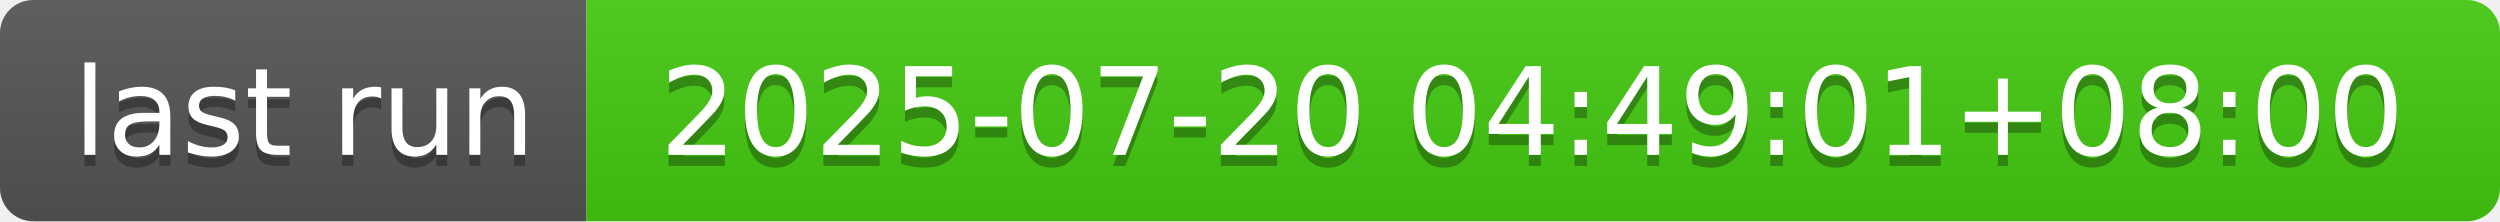
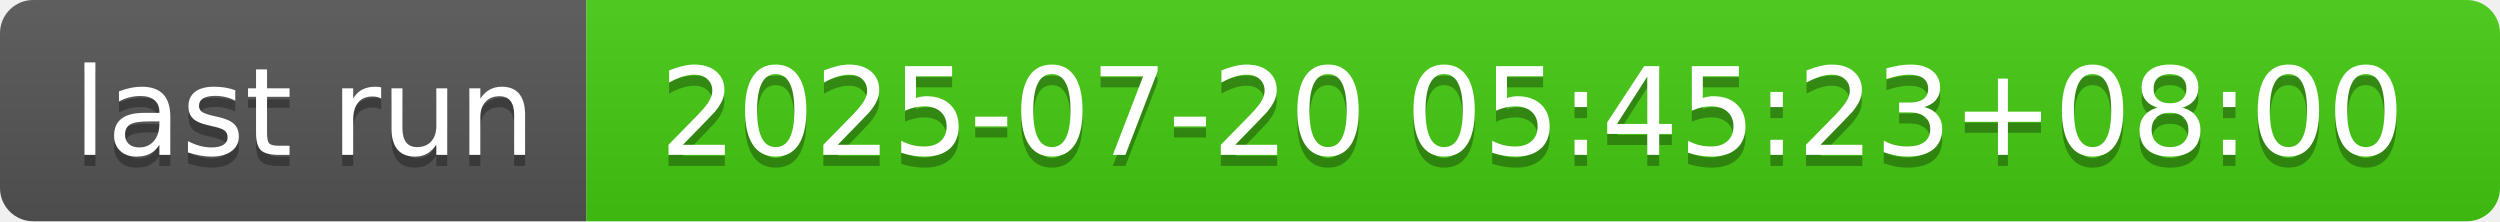
- <svg xmlns="http://www.w3.org/2000/svg" width="226" height="20" role="img" aria-label="last run: 2025-07-20 04:49:01+08:00">
+ <svg xmlns="http://www.w3.org/2000/svg" width="226" height="20" role="img" aria-label="last run: 2025-07-20 05:45:23+08:00">
  <linearGradient id="s" x2="0" y2="100%">
    <stop offset="0" stop-color="#bbb" stop-opacity=".1" />
    <stop offset="1" stop-opacity=".1" />
  </linearGradient>
  <clipPath id="r">
    <rect width="226" height="20" rx="3" fill="#fff" />
  </clipPath>
  <g clip-path="url(#r)">
    <rect width="53" height="20" fill="#555" />
    <rect x="53" width="173" height="20" fill="#4c1" />
    <rect width="226" height="20" fill="url(#s)" />
  </g>
  <g fill="#fff" text-anchor="middle" font-family="Verdana,Geneva,DejaVu Sans,sans-serif" text-rendering="geometricPrecision" font-size="110">
    <text aria-hidden="true" x="275" y="150" fill="#010101" fill-opacity=".3" transform="scale(.1)" textLength="430">last run</text>
    <text x="275" y="140" transform="scale(.1)" fill="#fff" textLength="430">last run</text>
-     <text aria-hidden="true" x="1385" y="150" fill="#010101" fill-opacity=".3" transform="scale(.1)" textLength="1630">2025-07-20 04:49:01+08:00</text>
-     <text x="1385" y="140" transform="scale(.1)" fill="#fff" textLength="1630">2025-07-20 04:49:01+08:00</text>
+     <text aria-hidden="true" x="1385" y="150" fill="#010101" fill-opacity=".3" transform="scale(.1)" textLength="1630">2025-07-20 05:45:23+08:00</text>
+     <text x="1385" y="140" transform="scale(.1)" fill="#fff" textLength="1630">2025-07-20 05:45:23+08:00</text>
  </g>
</svg>
